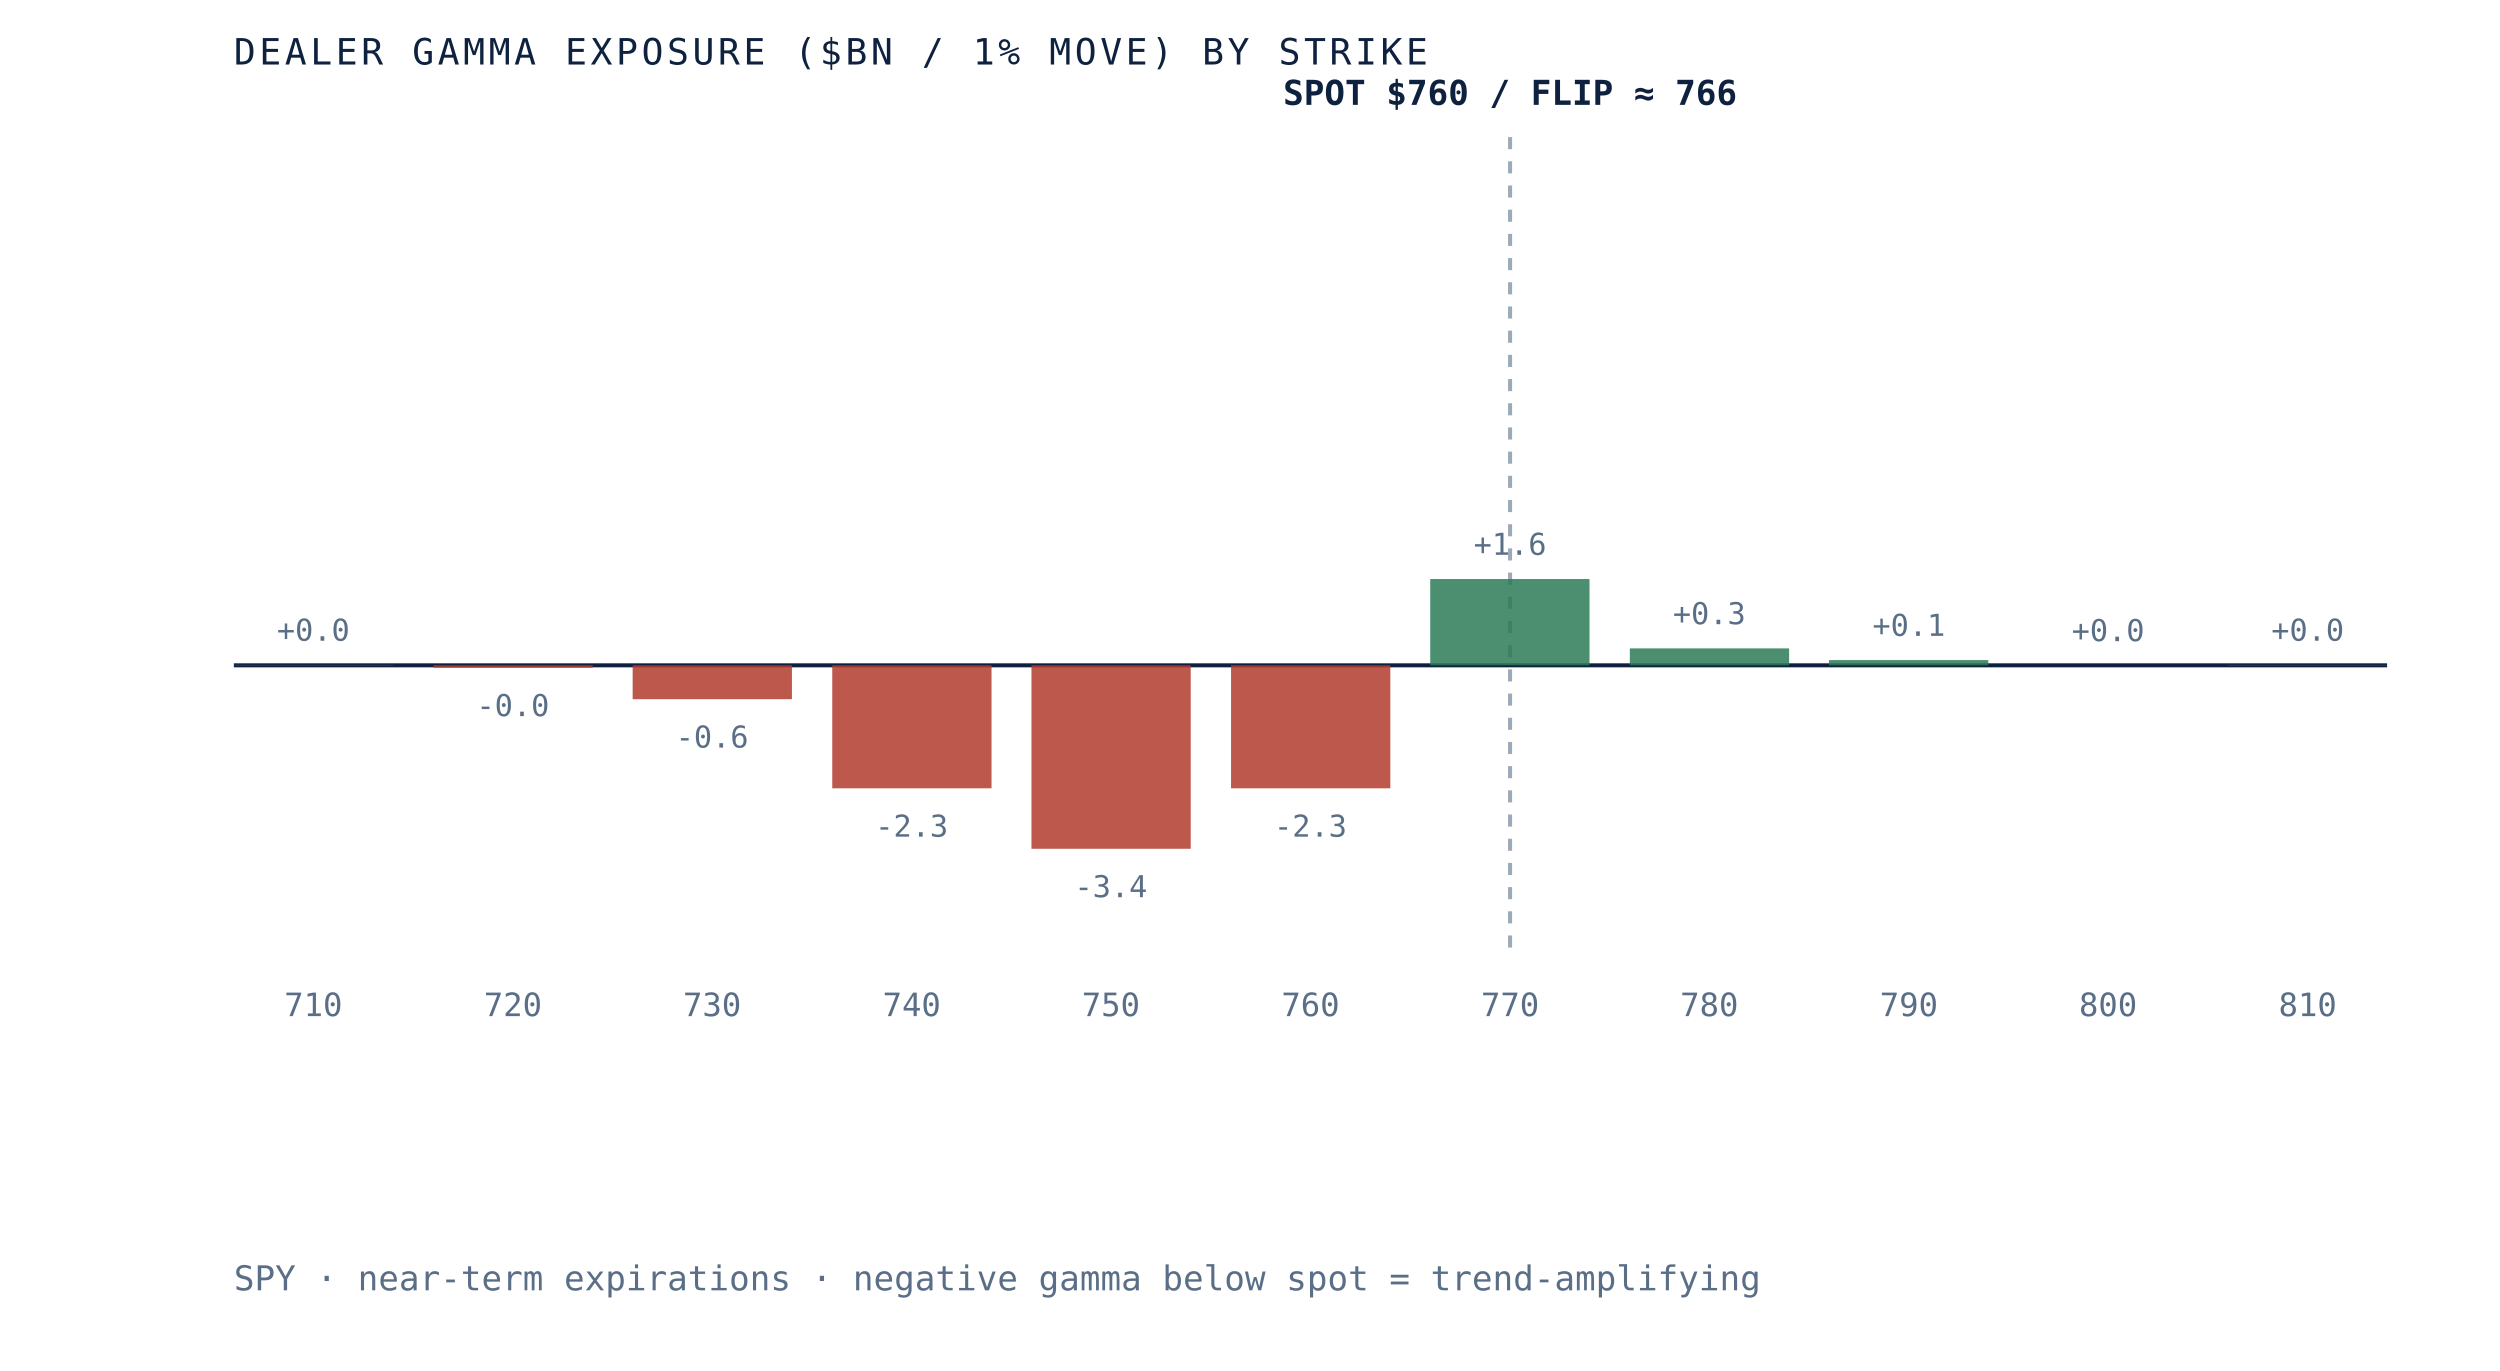
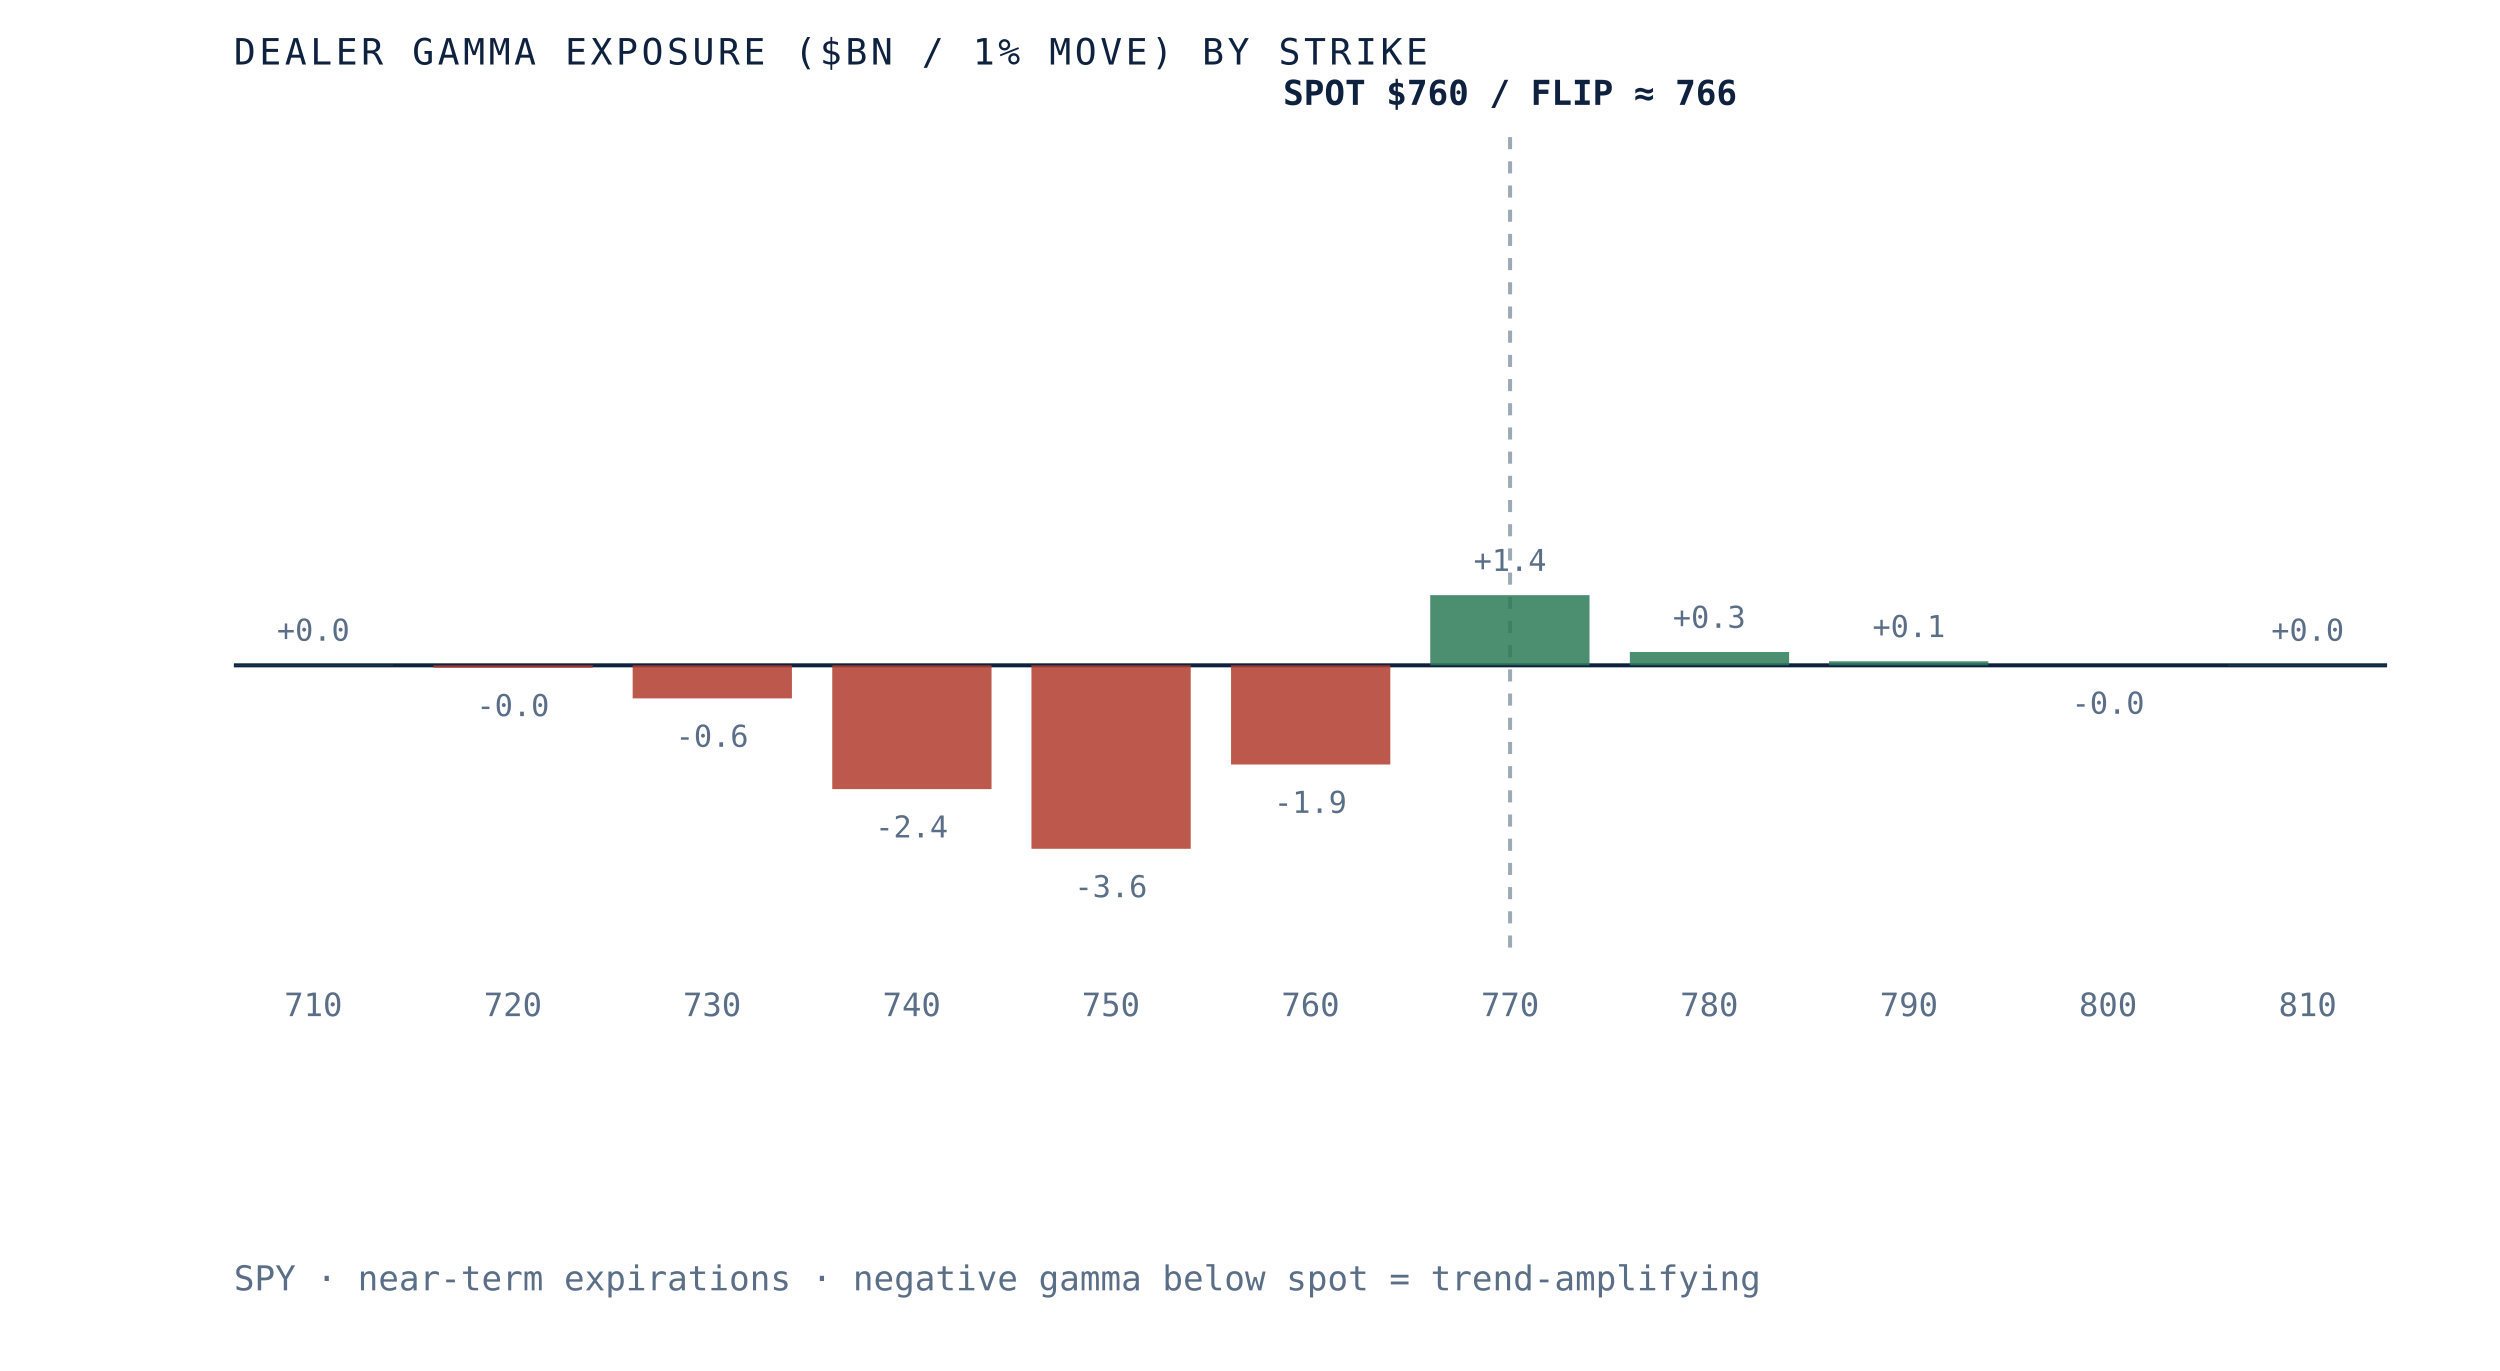
<svg xmlns="http://www.w3.org/2000/svg" viewBox="0 0 620 340" role="img" aria-label="Dealer gamma exposure by strike for SPY, negative below spot and positive above, gamma flip near 766" preserveAspectRatio="xMidYMid meet" style="width:100%;height:auto;display:block">
  <rect x="0" y="0" width="620" height="340" fill="white" />
  <line x1="58" y1="165" x2="592" y2="165" stroke="#0e2240" stroke-width="1" />
  <line x1="374.5" y1="34" x2="374.5" y2="235" stroke="#5a6f87" stroke-width="1" stroke-dasharray="3 3" opacity="0.6" />
  <rect x="58.0" y="164.9" width="39.5" height="0.1" fill="#2c7a57" opacity="0.85" />
  <text x="77.7" y="158.9" text-anchor="middle" font-family="'JetBrains Mono', monospace" font-size="7.5" fill="#5a6f87">+0.0</text>
  <text x="77.7" y="252" text-anchor="middle" font-family="'JetBrains Mono', monospace" font-size="8" fill="#5a6f87">710</text>
  <rect x="107.5" y="165.0" width="39.5" height="0.6" fill="#b23b2e" opacity="0.85" />
  <text x="127.2" y="177.6" text-anchor="middle" font-family="'JetBrains Mono', monospace" font-size="7.5" fill="#5a6f87">-0.0</text>
  <text x="127.2" y="252" text-anchor="middle" font-family="'JetBrains Mono', monospace" font-size="8" fill="#5a6f87">720</text>
-   <rect x="156.9" y="165.0" width="39.5" height="8.4" fill="#b23b2e" opacity="0.85" />
-   <text x="176.6" y="185.4" text-anchor="middle" font-family="'JetBrains Mono', monospace" font-size="7.5" fill="#5a6f87">-0.6</text>
+   <rect x="156.9" y="165.0" width="39.5" height="8.2" fill="#b23b2e" opacity="0.85" />
+   <text x="176.6" y="185.2" text-anchor="middle" font-family="'JetBrains Mono', monospace" font-size="7.5" fill="#5a6f87">-0.6</text>
  <text x="176.6" y="252" text-anchor="middle" font-family="'JetBrains Mono', monospace" font-size="8" fill="#5a6f87">730</text>
-   <rect x="206.4" y="165.0" width="39.5" height="30.5" fill="#b23b2e" opacity="0.85" />
-   <text x="226.1" y="207.5" text-anchor="middle" font-family="'JetBrains Mono', monospace" font-size="7.5" fill="#5a6f87">-2.3</text>
+   <rect x="206.4" y="165.0" width="39.5" height="30.7" fill="#b23b2e" opacity="0.85" />
+   <text x="226.1" y="207.7" text-anchor="middle" font-family="'JetBrains Mono', monospace" font-size="7.5" fill="#5a6f87">-2.4</text>
  <text x="226.1" y="252" text-anchor="middle" font-family="'JetBrains Mono', monospace" font-size="8" fill="#5a6f87">740</text>
  <rect x="255.8" y="165.0" width="39.5" height="45.5" fill="#b23b2e" opacity="0.85" />
-   <text x="275.5" y="222.5" text-anchor="middle" font-family="'JetBrains Mono', monospace" font-size="7.5" fill="#5a6f87">-3.4</text>
+   <text x="275.5" y="222.5" text-anchor="middle" font-family="'JetBrains Mono', monospace" font-size="7.5" fill="#5a6f87">-3.6</text>
  <text x="275.5" y="252" text-anchor="middle" font-family="'JetBrains Mono', monospace" font-size="8" fill="#5a6f87">750</text>
-   <rect x="305.3" y="165.0" width="39.5" height="30.5" fill="#b23b2e" opacity="0.85" />
-   <text x="325.0" y="207.5" text-anchor="middle" font-family="'JetBrains Mono', monospace" font-size="7.5" fill="#5a6f87">-2.3</text>
+   <rect x="305.3" y="165.0" width="39.5" height="24.6" fill="#b23b2e" opacity="0.85" />
+   <text x="325.0" y="201.6" text-anchor="middle" font-family="'JetBrains Mono', monospace" font-size="7.5" fill="#5a6f87">-1.9</text>
  <text x="325.0" y="252" text-anchor="middle" font-family="'JetBrains Mono', monospace" font-size="8" fill="#5a6f87">760</text>
-   <rect x="354.7" y="143.6" width="39.5" height="21.4" fill="#2c7a57" opacity="0.85" />
-   <text x="374.5" y="137.6" text-anchor="middle" font-family="'JetBrains Mono', monospace" font-size="7.5" fill="#5a6f87">+1.6</text>
+   <rect x="354.7" y="147.6" width="39.5" height="17.4" fill="#2c7a57" opacity="0.85" />
+   <text x="374.5" y="141.6" text-anchor="middle" font-family="'JetBrains Mono', monospace" font-size="7.5" fill="#5a6f87">+1.4</text>
  <text x="374.5" y="252" text-anchor="middle" font-family="'JetBrains Mono', monospace" font-size="8" fill="#5a6f87">770</text>
-   <rect x="404.2" y="160.8" width="39.5" height="4.2" fill="#2c7a57" opacity="0.85" />
-   <text x="423.9" y="154.8" text-anchor="middle" font-family="'JetBrains Mono', monospace" font-size="7.5" fill="#5a6f87">+0.3</text>
+   <rect x="404.2" y="161.7" width="39.5" height="3.3" fill="#2c7a57" opacity="0.85" />
+   <text x="423.9" y="155.7" text-anchor="middle" font-family="'JetBrains Mono', monospace" font-size="7.5" fill="#5a6f87">+0.3</text>
  <text x="423.9" y="252" text-anchor="middle" font-family="'JetBrains Mono', monospace" font-size="8" fill="#5a6f87">780</text>
-   <rect x="453.6" y="163.7" width="39.5" height="1.3" fill="#2c7a57" opacity="0.85" />
-   <text x="473.4" y="157.7" text-anchor="middle" font-family="'JetBrains Mono', monospace" font-size="7.5" fill="#5a6f87">+0.1</text>
+   <rect x="453.6" y="164.0" width="39.5" height="1.0" fill="#2c7a57" opacity="0.85" />
+   <text x="473.4" y="158.0" text-anchor="middle" font-family="'JetBrains Mono', monospace" font-size="7.5" fill="#5a6f87">+0.1</text>
  <text x="473.4" y="252" text-anchor="middle" font-family="'JetBrains Mono', monospace" font-size="8" fill="#5a6f87">790</text>
-   <rect x="503.1" y="165.0" width="39.5" height="0.0" fill="#2c7a57" opacity="0.85" />
-   <text x="522.8" y="159.0" text-anchor="middle" font-family="'JetBrains Mono', monospace" font-size="7.5" fill="#5a6f87">+0.0</text>
+   <rect x="503.1" y="165.0" width="39.5" height="0.0" fill="#b23b2e" opacity="0.85" />
+   <text x="522.8" y="177.0" text-anchor="middle" font-family="'JetBrains Mono', monospace" font-size="7.5" fill="#5a6f87">-0.0</text>
  <text x="522.8" y="252" text-anchor="middle" font-family="'JetBrains Mono', monospace" font-size="8" fill="#5a6f87">800</text>
  <rect x="552.5" y="164.9" width="39.5" height="0.1" fill="#2c7a57" opacity="0.85" />
  <text x="572.3" y="158.9" text-anchor="middle" font-family="'JetBrains Mono', monospace" font-size="7.5" fill="#5a6f87">+0.0</text>
  <text x="572.3" y="252" text-anchor="middle" font-family="'JetBrains Mono', monospace" font-size="8" fill="#5a6f87">810</text>
  <text x="374.5" y="26" text-anchor="middle" font-family="'JetBrains Mono', monospace" font-size="8.5" font-weight="bold" fill="#0e2240">SPOT $760 / FLIP ≈ 766</text>
  <text x="58" y="16" font-family="'JetBrains Mono', monospace" font-size="9" letter-spacing="0.1em" fill="#0e2240">DEALER GAMMA EXPOSURE ($BN / 1% MOVE) BY STRIKE</text>
  <text x="58" y="320" font-family="'JetBrains Mono', monospace" font-size="8.5" fill="#5a6f87">SPY · near-term expirations · negative gamma below spot = trend-amplifying</text>
</svg>
